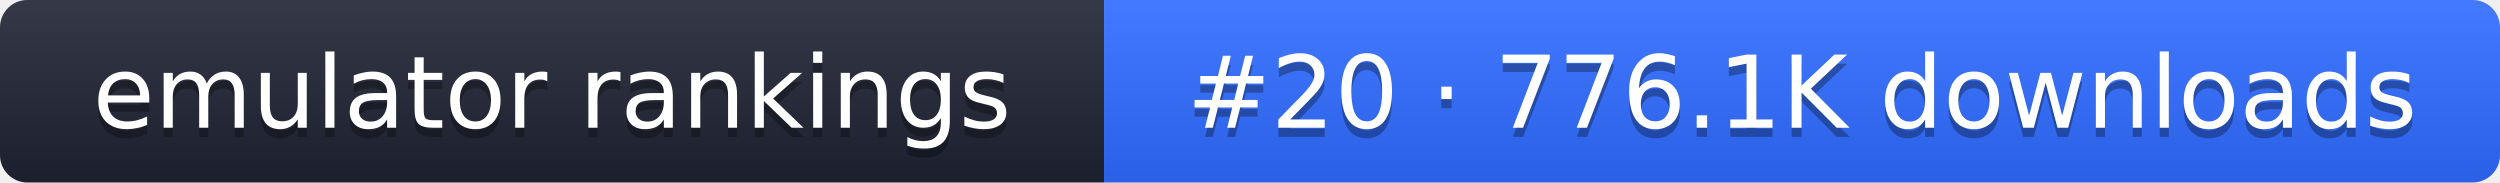
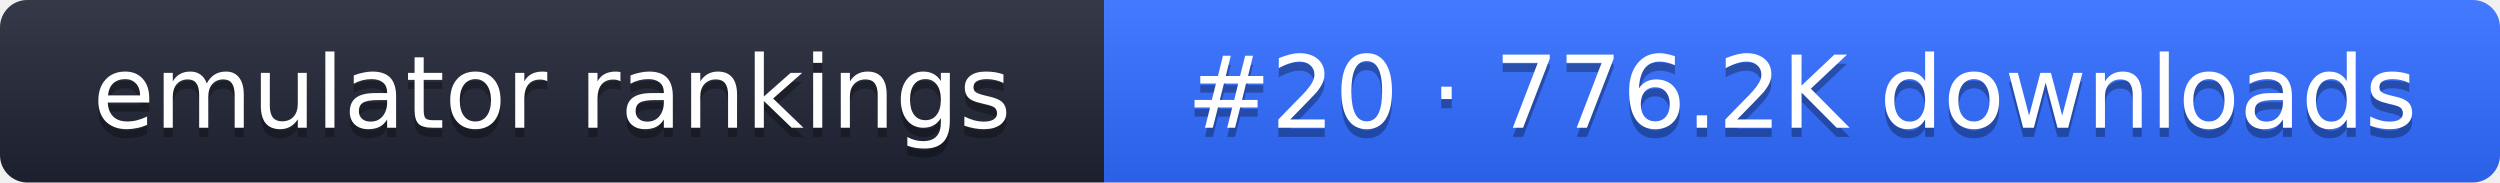
- <svg xmlns="http://www.w3.org/2000/svg" width="274" height="20" role="img" aria-label="emulator rankings: #20 · 776.1K downloads">
+ <svg xmlns="http://www.w3.org/2000/svg" width="274" height="20" role="img" aria-label="emulator rankings: #20 · 776.2K downloads">
  <linearGradient id="g" x2="0" y2="100%">
    <stop offset="0" stop-color="#fff" stop-opacity=".1" />
    <stop offset="1" stop-opacity=".1" />
  </linearGradient>
  <clipPath id="r">
    <rect width="274" height="20" rx="3" fill="#fff" />
  </clipPath>
  <g clip-path="url(#r)">
    <rect width="121" height="20" fill="#1f2433" />
    <rect x="121" width="153" height="20" fill="#2f6bff" />
    <rect width="274" height="20" fill="url(#g)" />
  </g>
  <g fill="#fff" text-anchor="middle" font-family="Verdana,DejaVu Sans,sans-serif" font-size="11">
    <text x="60.5" y="15" fill="#010101" fill-opacity=".3">emulator rankings</text>
    <text x="60.5" y="14">emulator rankings</text>
-     <text x="197.5" y="15" fill="#010101" fill-opacity=".3">#20 · 776.1K downloads</text>
-     <text x="197.5" y="14">#20 · 776.1K downloads</text>
+     <text x="197.5" y="15" fill="#010101" fill-opacity=".3">#20 · 776.2K downloads</text>
+     <text x="197.5" y="14">#20 · 776.2K downloads</text>
  </g>
</svg>
